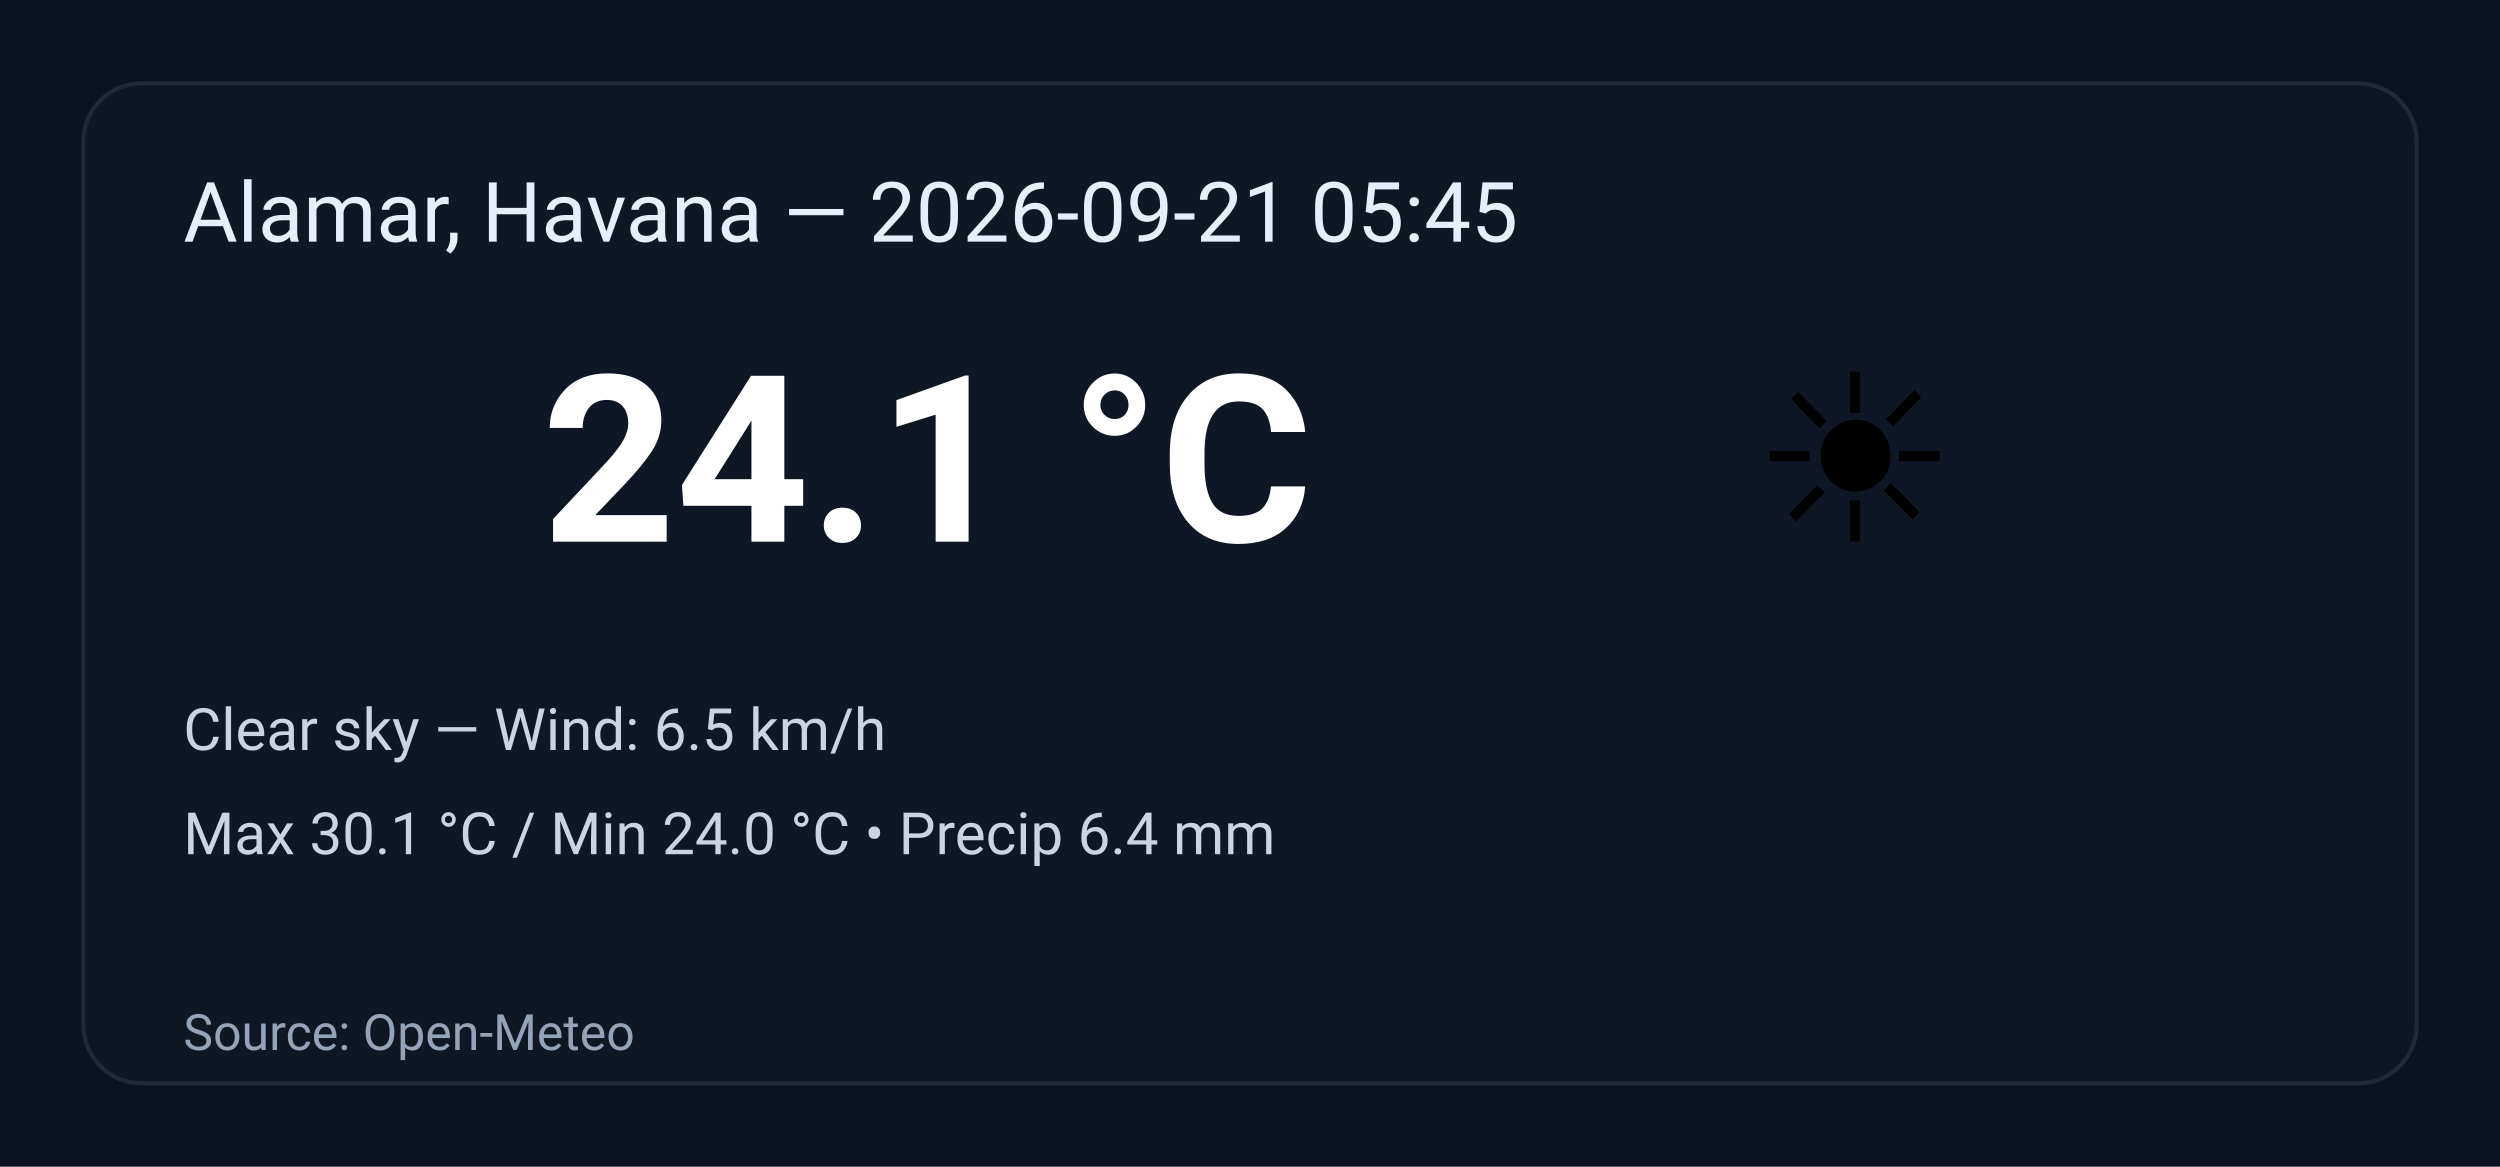
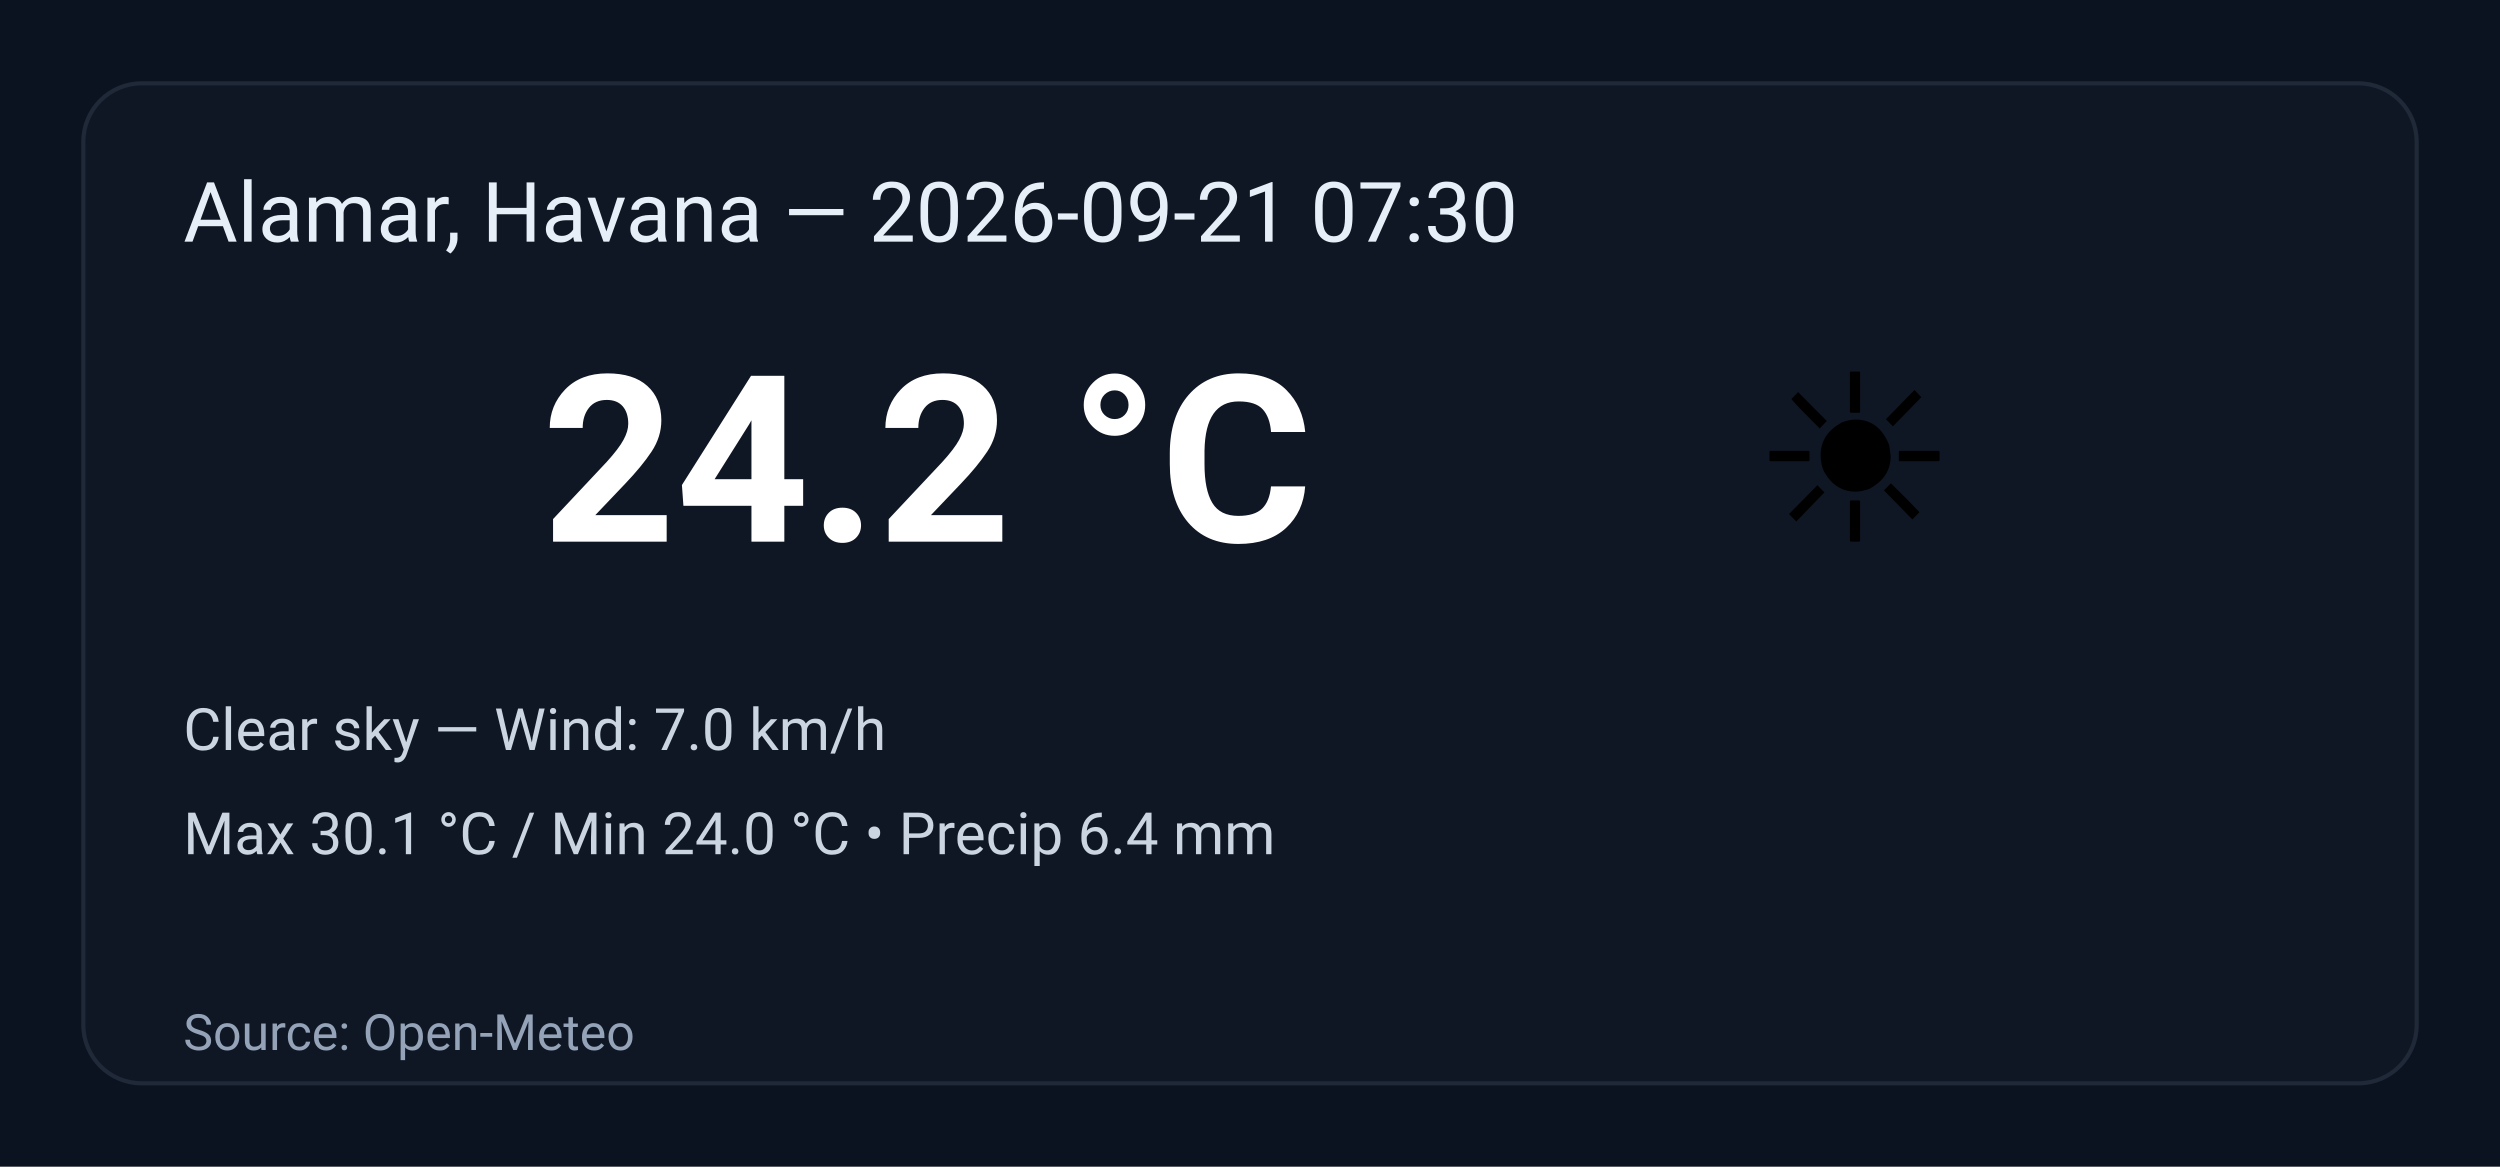
<svg xmlns="http://www.w3.org/2000/svg" width="600" height="280" viewBox="0 0 600 280" role="img" aria-label="Weather summary">
  <style>
    .bg { fill: #0b1220; }
    .card { fill: #0f1724; stroke: #1f2937; stroke-width:1; rx:14; }
    .title { font: 20px 'Segoe UI', Roboto, Arial; fill: #e6eef8; }
    .temp { font: 56px 'Segoe UI', Roboto, Arial; fill: #ffffff; font-weight:700; }
    .emoji { font-size:56px; }
    .meta { font: 14px 'Segoe UI', Roboto, Arial; fill: #cbd5e1; }
    .foot { font: 12px 'Segoe UI', Roboto, Arial; fill: #94a3b8; }
  </style>
  <rect class="bg" width="100%" height="100%" rx="0" />
  <g transform="translate(20,20)">
    <rect class="card" x="0" y="0" width="560" height="240" rx="12" />
-     <text class="title" x="24" y="38">Alamar, Havana — 2026-09-21 05:45</text>
+     <text class="title" x="24" y="38">Alamar, Havana — 2026-09-21 07:30</text>
    <text class="emoji" x="400" y="110">☀️</text>
-     <text class="temp" x="110" y="110">24.1 °C</text>
-     <text class="meta" x="24" y="160">Clear sky — Wind: 6.5 km/h</text>
+     <text class="temp" x="110" y="110">24.2 °C</text>
+     <text class="meta" x="24" y="160">Clear sky — Wind: 7.0 km/h</text>
    <text class="meta" x="24" y="185">Max 30.1 °C / Min 24.0 °C  •  Precip 6.4 mm</text>
    <text class="foot" x="24" y="232">Source: Open-Meteo</text>
  </g>
</svg>
